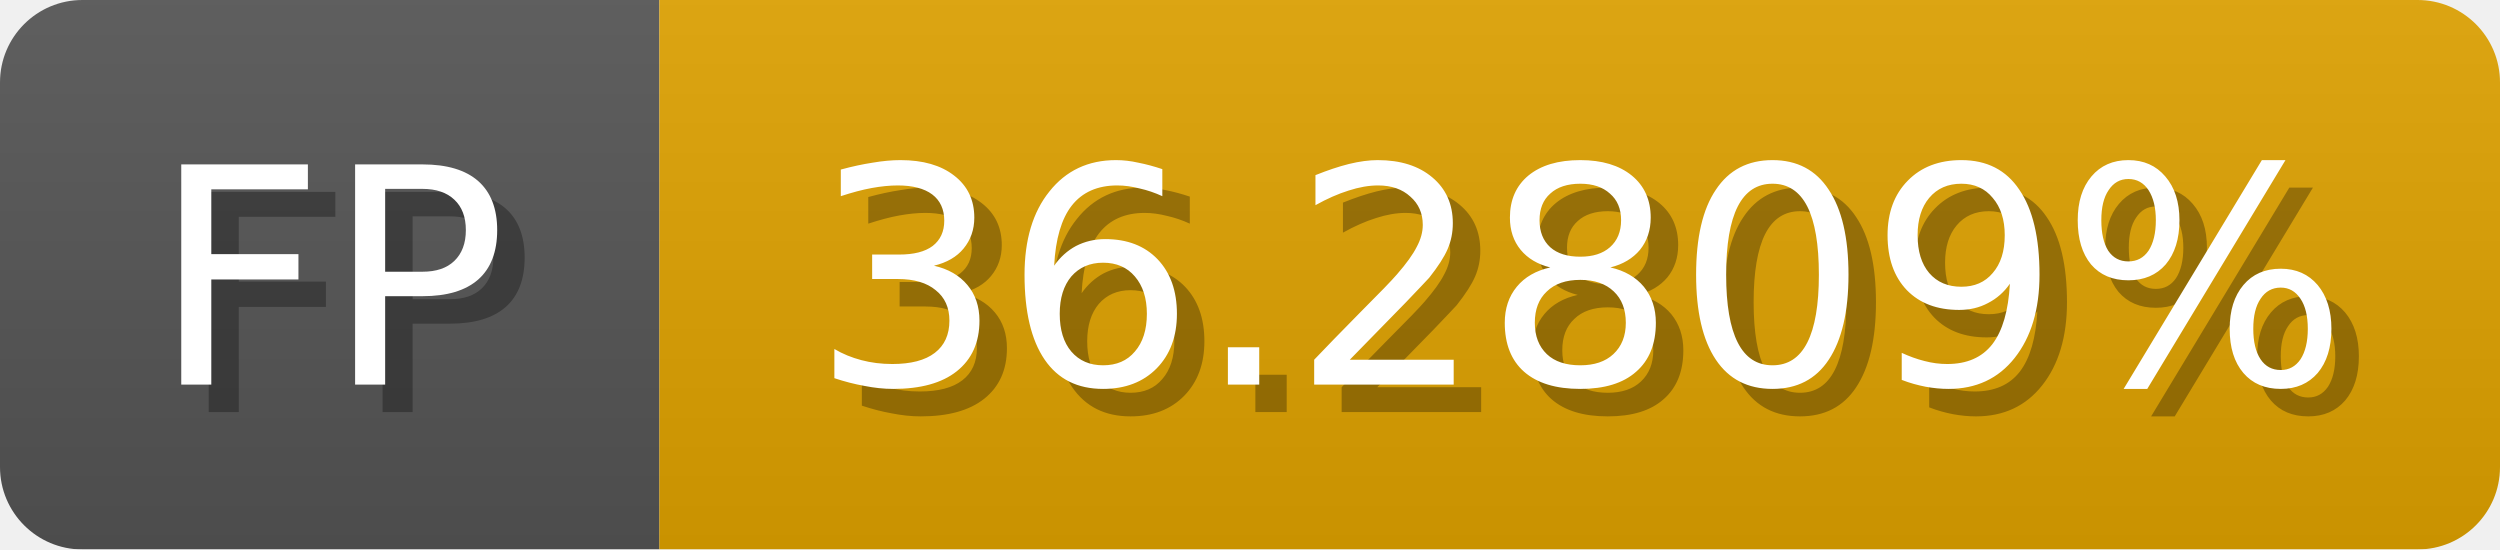
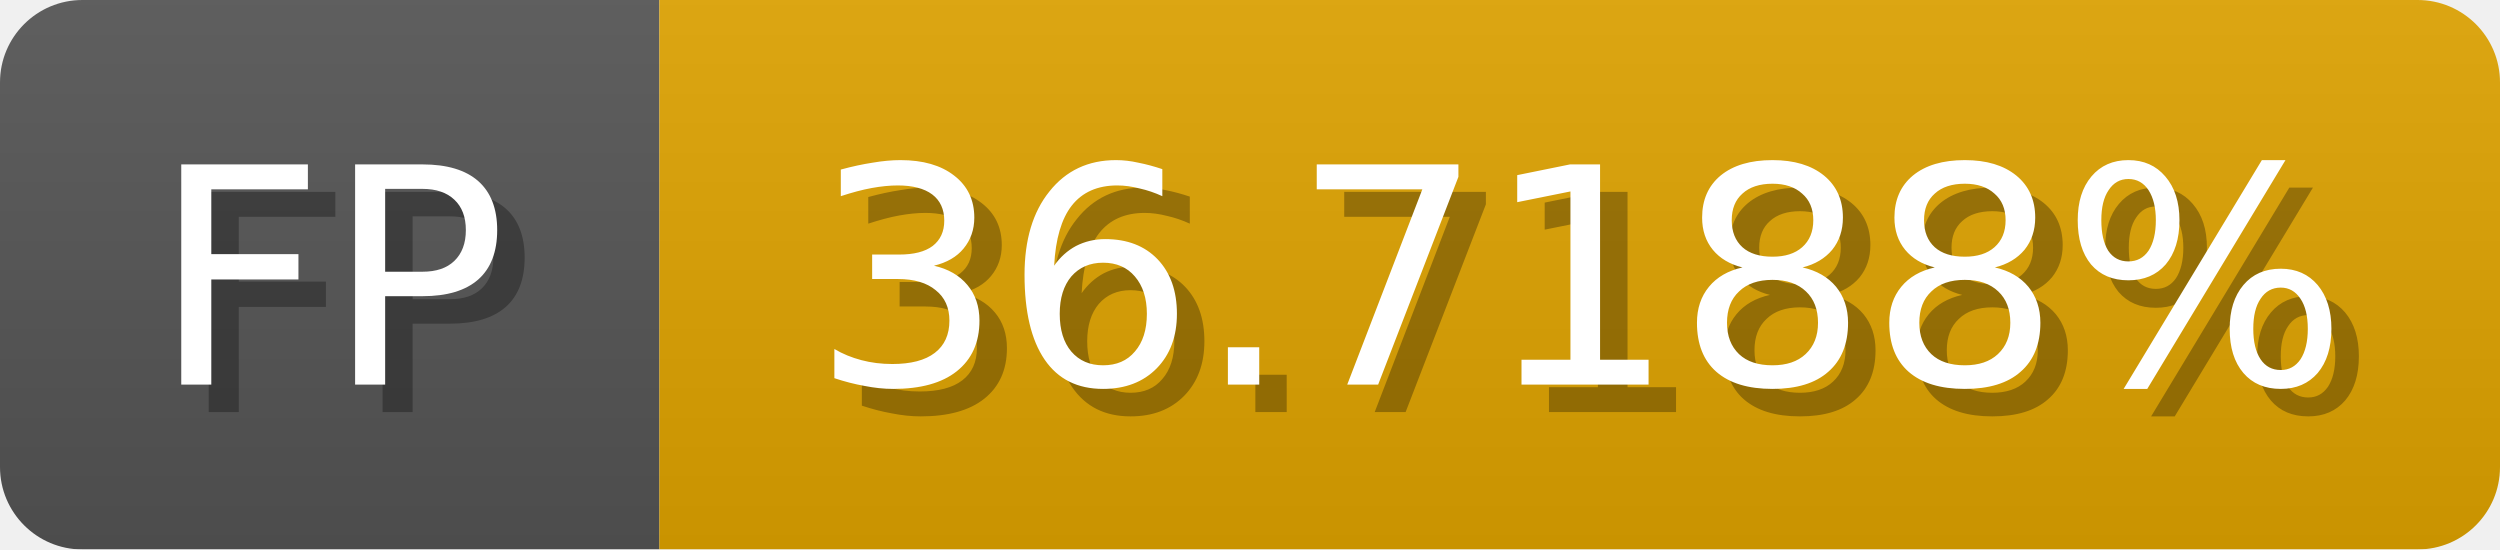
<svg xmlns="http://www.w3.org/2000/svg" width="91" height="20">
  <linearGradient id="b" x2="0" y2="100%">
    <stop offset="0" stop-color="#bbb" stop-opacity=".1" />
    <stop offset="1" stop-opacity=".1" />
  </linearGradient>
  <mask id="anybadge_1">
    <rect width="91" height="20" rx="3" fill="#fff" />
  </mask>
  <g mask="url(#anybadge_1)">
    <path fill="#555" d="M0 0h24v20H0z" />
-     <path fill="#e0a300" d="M24 0h67v20H24z" />
+     <path fill="#e0a400" d="M24 0h67v20H24z" />
    <path fill="url(#b)" d="M0 0h91v20H0z" />
  </g>
  <g fill="#fff" text-anchor="middle" font-family="DejaVu Sans,Verdana,Geneva,sans-serif" font-size="11">
    <text x="13.0" y="15" fill="#010101" fill-opacity=".3">FP</text>
    <text x="12.0" y="14">FP</text>
  </g>
  <g fill="#fff" text-anchor="middle" font-family="DejaVu Sans,Verdana,Geneva,sans-serif" font-size="11">
-     <text x="58.5" y="15" fill="#010101" fill-opacity=".3">36.2809%</text>
-     <text x="57.5" y="14">36.2809%</text>
+     <text x="58.5" y="15" fill="#010101" fill-opacity=".3">36.7188%</text>
+     <text x="57.5" y="14">36.7188%</text>
  </g>
</svg>
